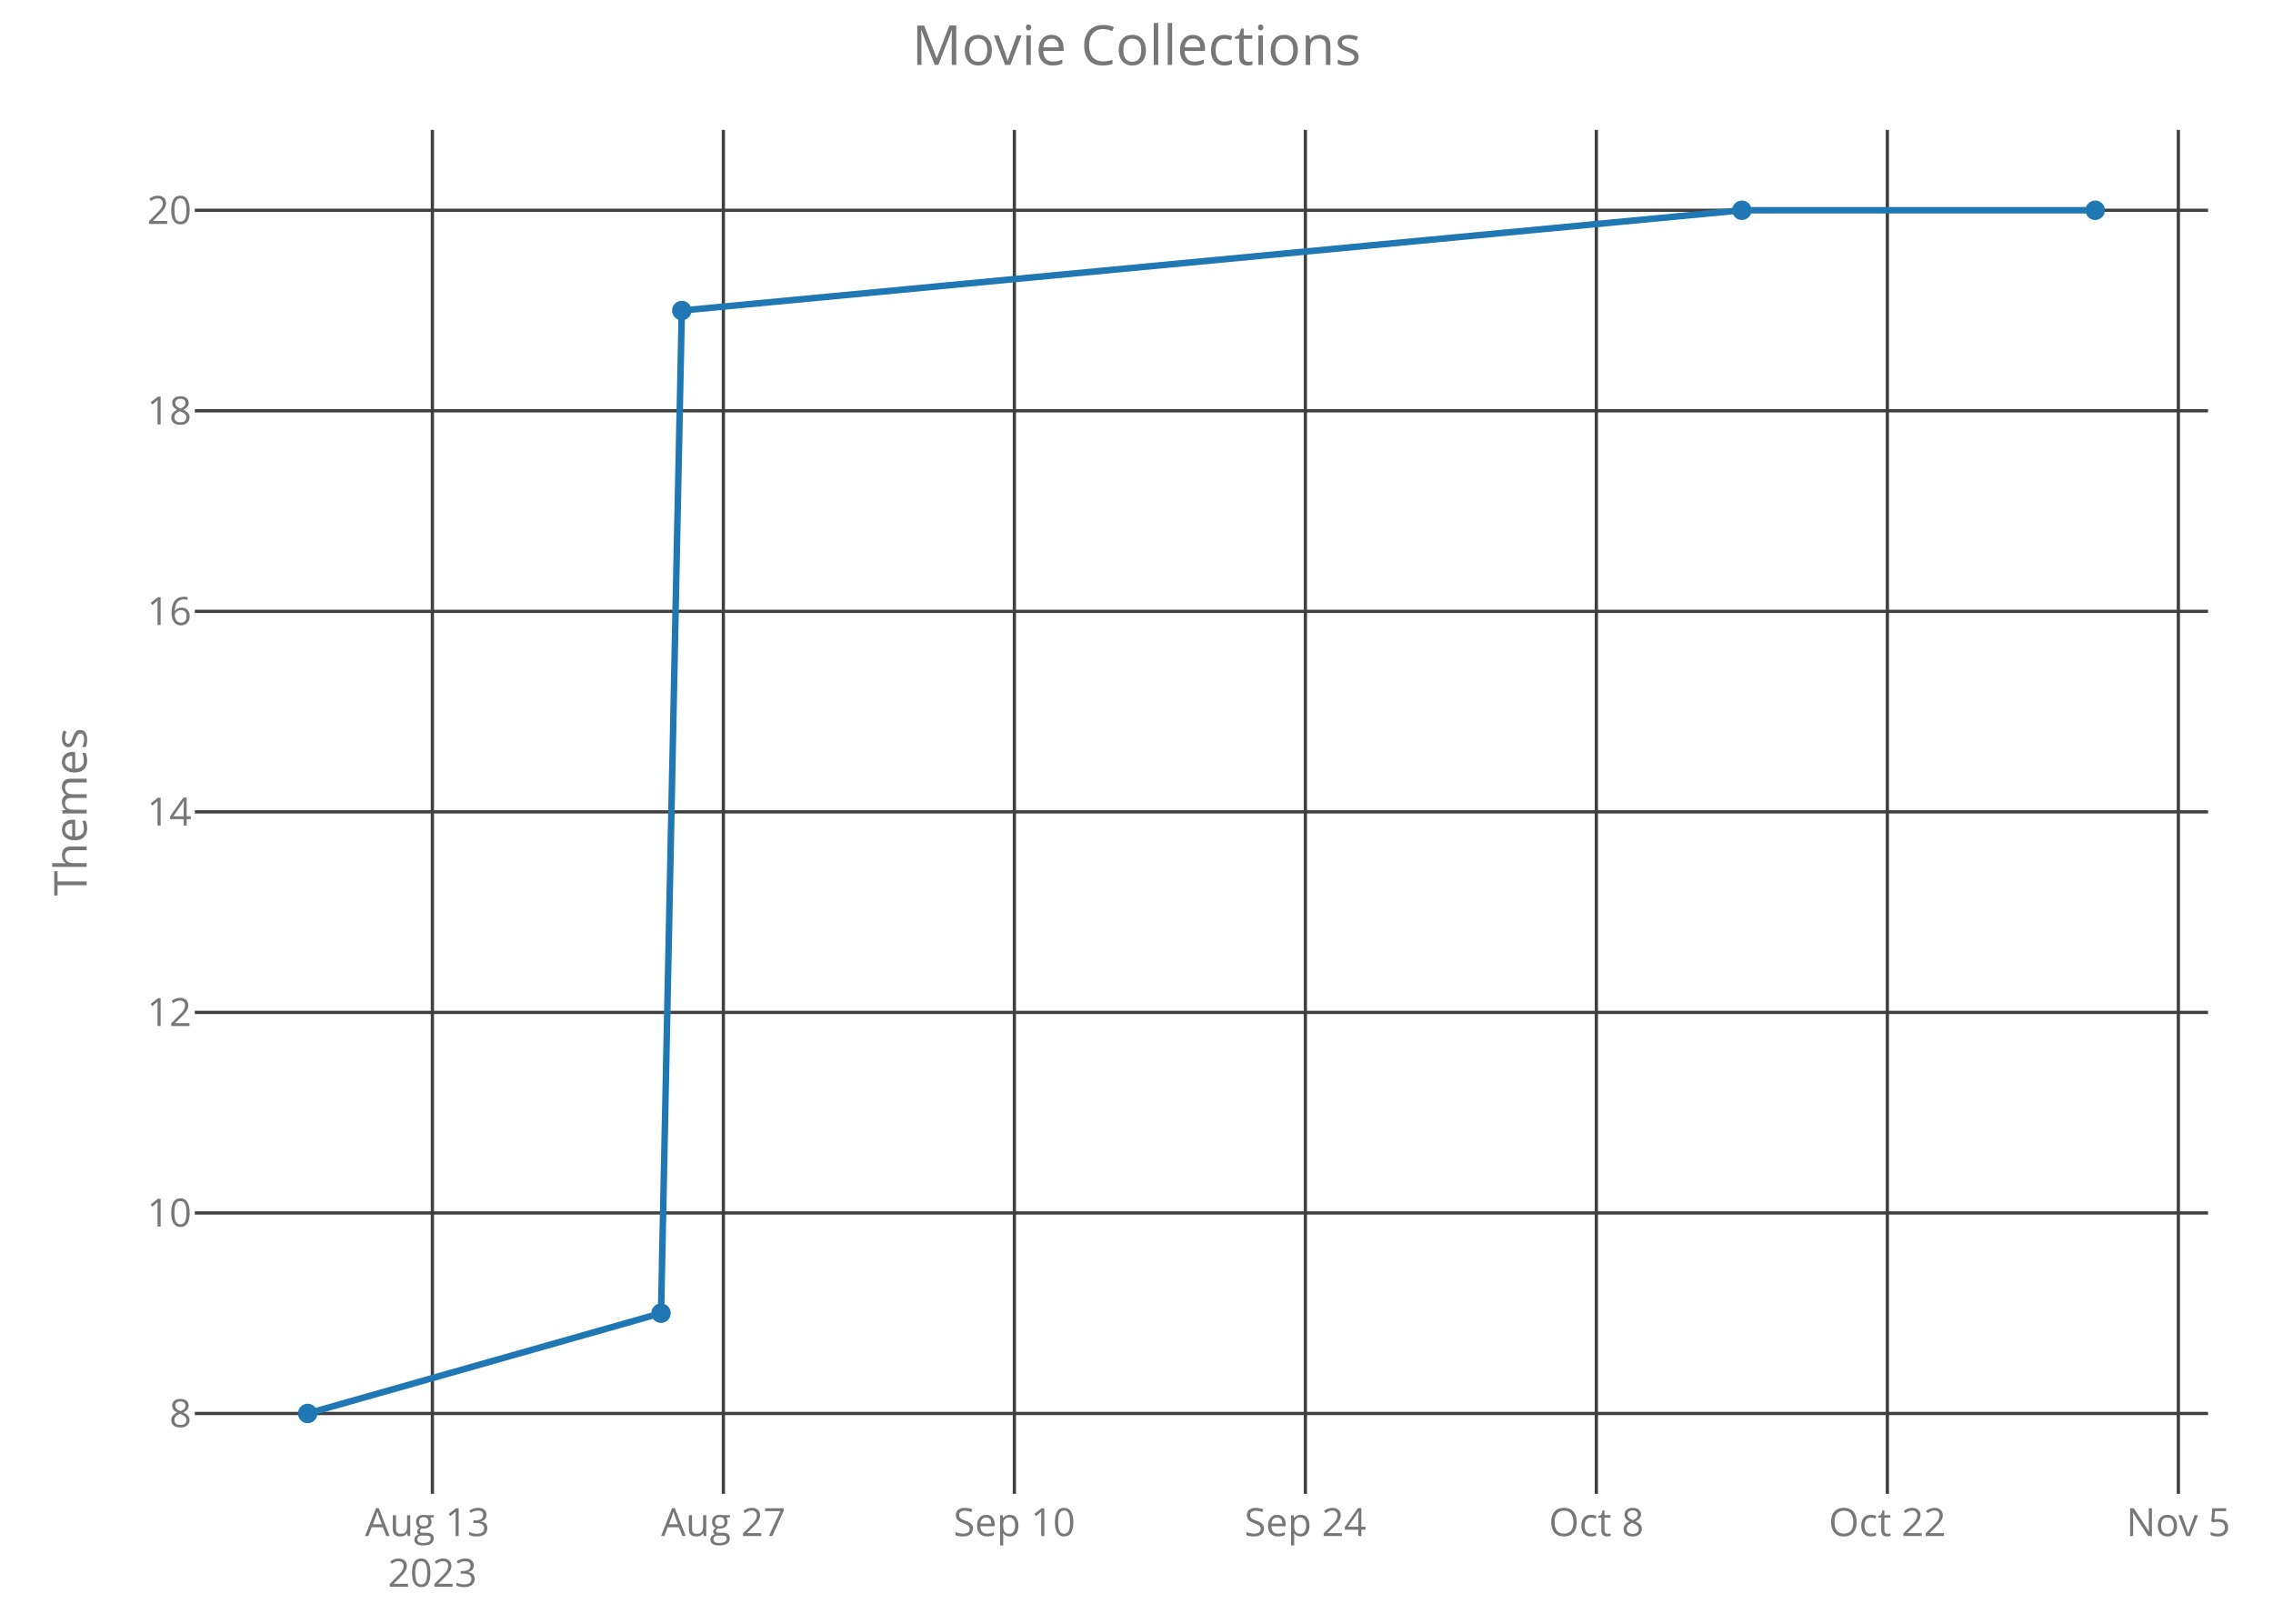
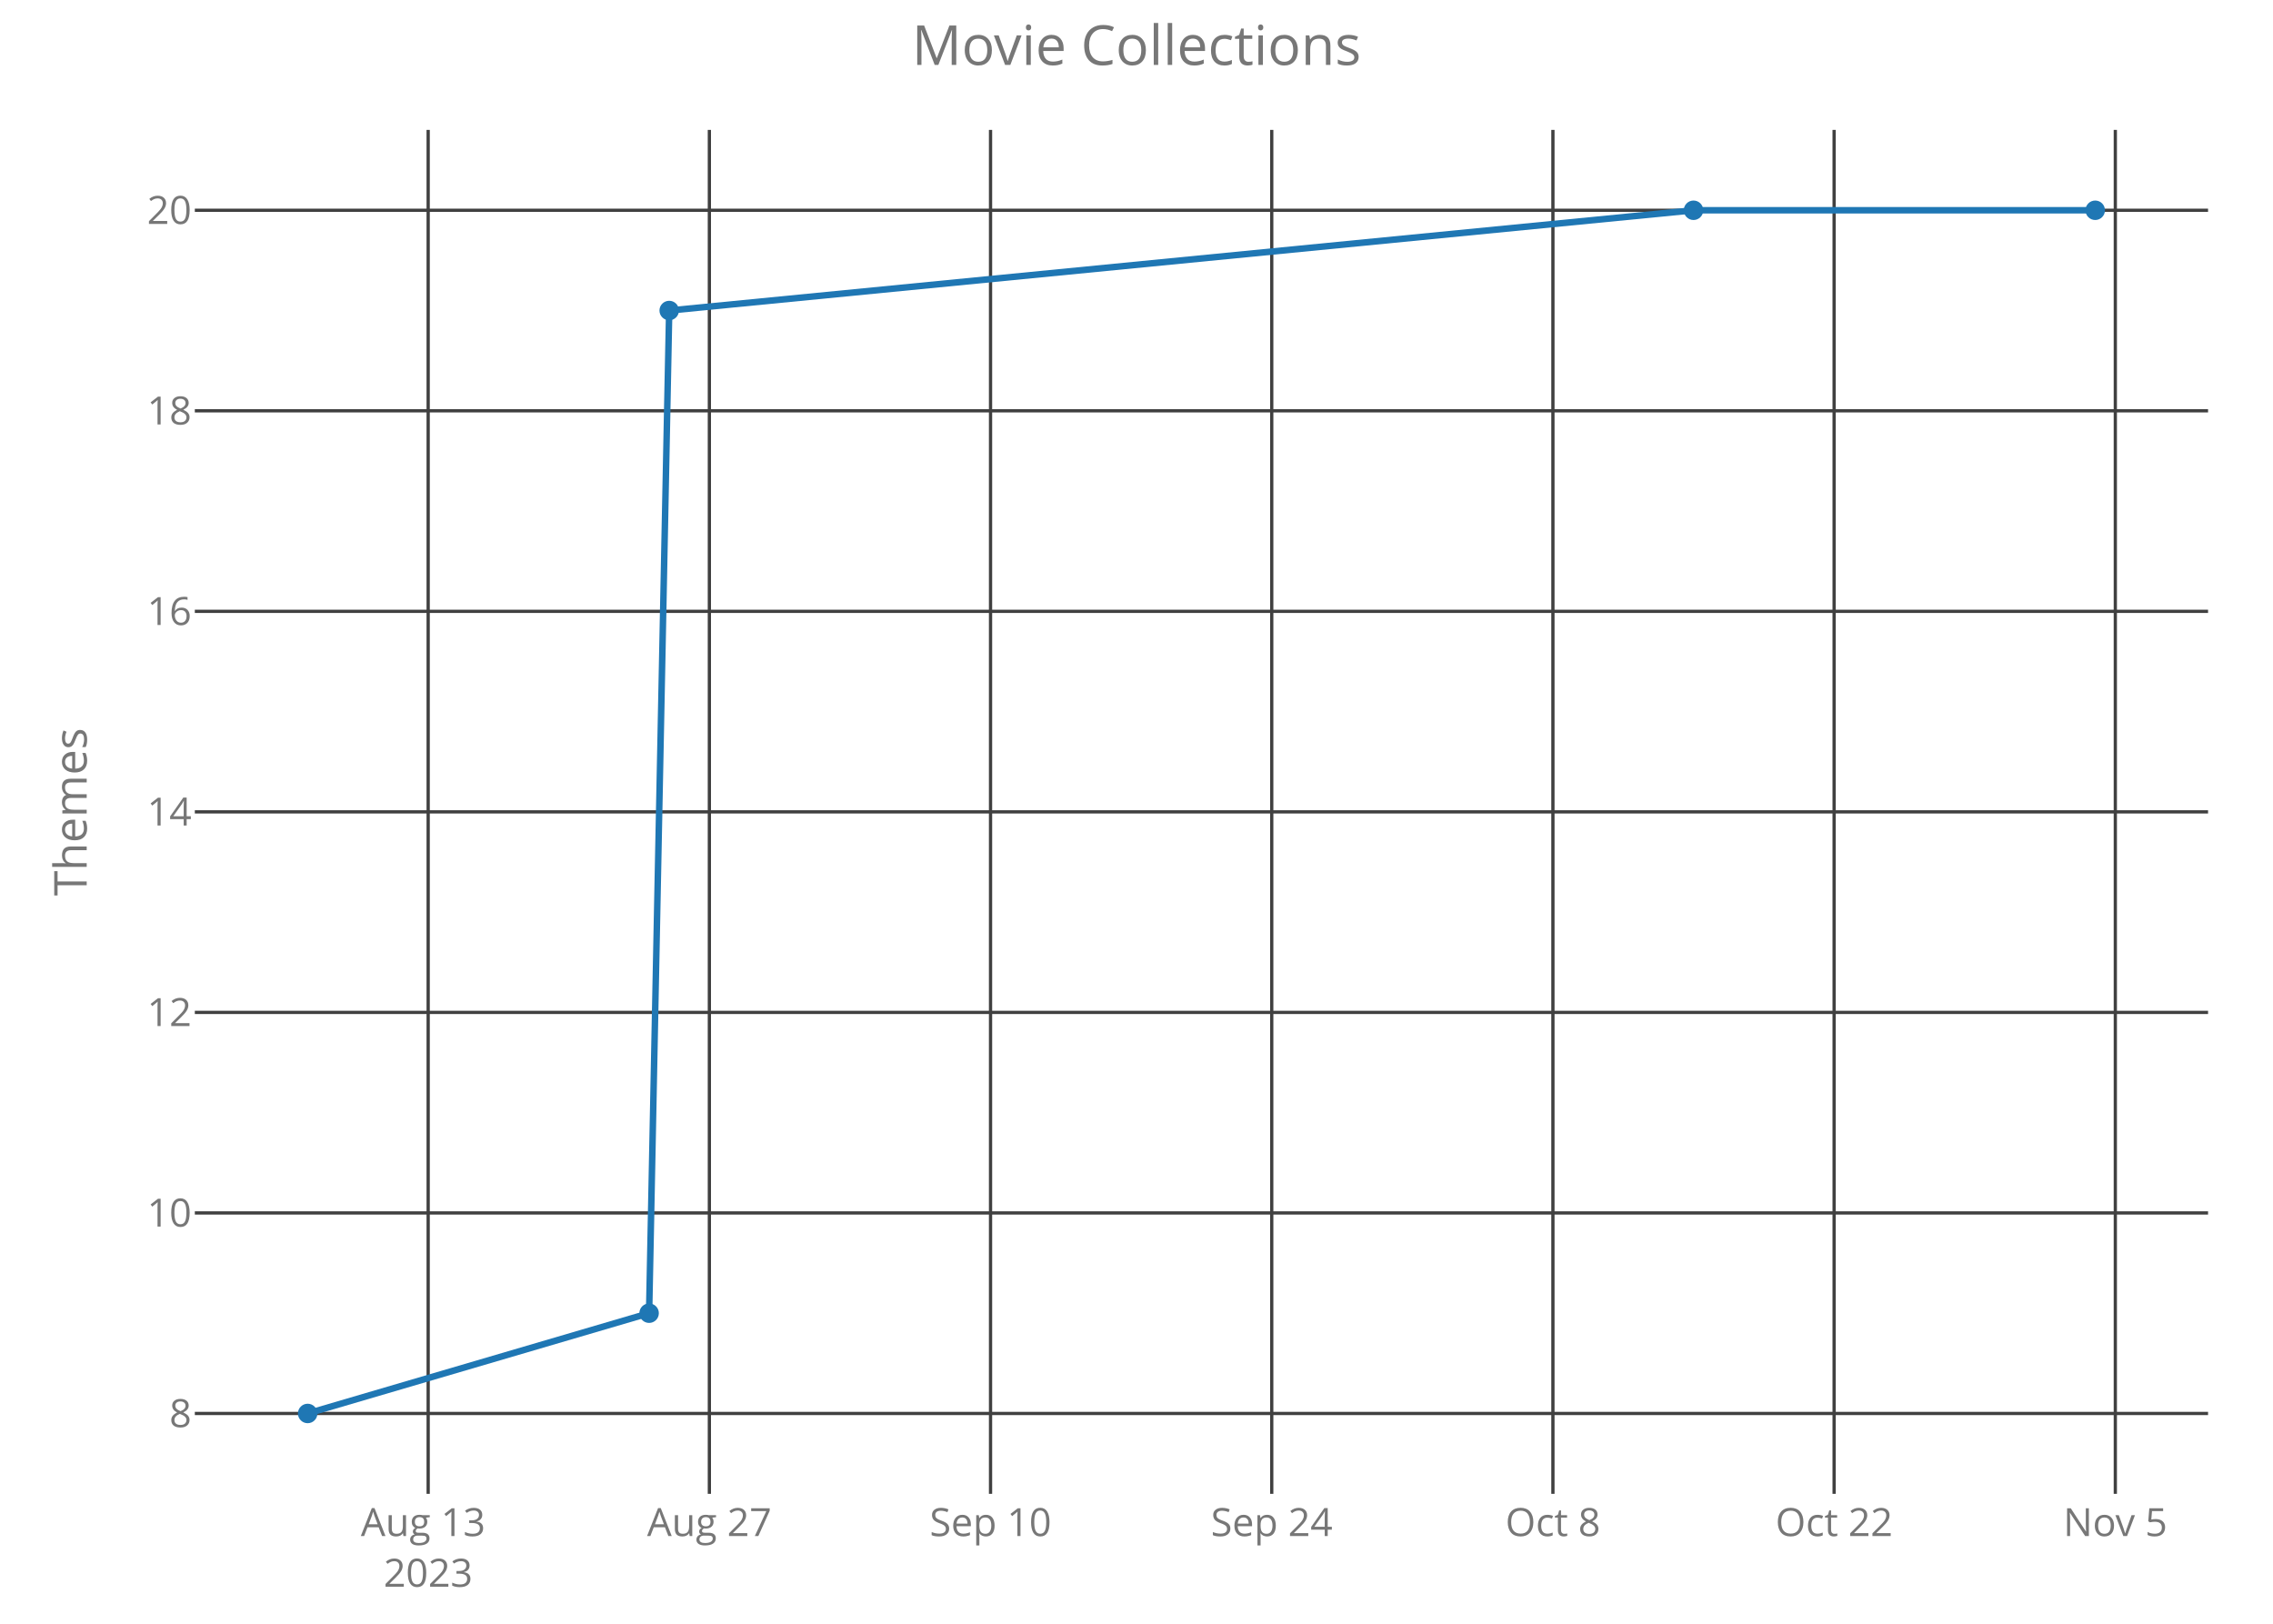
<svg xmlns="http://www.w3.org/2000/svg" class="main-svg" width="700" height="500" style="" viewBox="0 0 700 500">
  <rect x="0" y="0" width="700" height="500" style="fill: rgb(0, 0, 0); fill-opacity: 0;" />
-   <defs id="defs-f82b36">
+   <defs id="defs-7dd884">
    <g class="clips">
-       <clipPath id="clipf82b36xyplot" class="plotclip">
+       <clipPath id="clip7dd884xyplot" class="plotclip">
        <rect width="620" height="420" />
      </clipPath>
-       <clipPath class="axesclip" id="clipf82b36x">
+       <clipPath class="axesclip" id="clip7dd884x">
        <rect x="60" y="0" width="620" height="500" />
      </clipPath>
-       <clipPath class="axesclip" id="clipf82b36y">
+       <clipPath class="axesclip" id="clip7dd884y">
        <rect x="0" y="40" width="700" height="420" />
      </clipPath>
-       <clipPath class="axesclip" id="clipf82b36xy">
+       <clipPath class="axesclip" id="clip7dd884xy">
        <rect x="60" y="40" width="620" height="420" />
      </clipPath>
    </g>
    <g class="gradients" />
  </defs>
  <g class="bglayer">
    <rect class="bg" x="60" y="40" width="620" height="420" style="fill: rgb(0, 0, 0); fill-opacity: 0; stroke-width: 0;" />
  </g>
  <g class="layer-below">
    <g class="imagelayer" />
    <g class="shapelayer" />
  </g>
  <g class="cartesianlayer">
    <g class="subplot xy">
      <g class="layer-subplot">
        <g class="shapelayer" />
        <g class="imagelayer" />
      </g>
      <g class="gridlayer">
        <g class="x">
-           <path class="xgrid crisp" transform="translate(133.16,0)" d="M0,40v420" style="stroke: rgb(64, 64, 64); stroke-opacity: 1; stroke-width: 1px;" />
-           <path class="xgrid crisp" transform="translate(222.77,0)" d="M0,40v420" style="stroke: rgb(64, 64, 64); stroke-opacity: 1; stroke-width: 1px;" />
-           <path class="xgrid crisp" transform="translate(312.39,0)" d="M0,40v420" style="stroke: rgb(64, 64, 64); stroke-opacity: 1; stroke-width: 1px;" />
-           <path class="xgrid crisp" transform="translate(402.01,0)" d="M0,40v420" style="stroke: rgb(64, 64, 64); stroke-opacity: 1; stroke-width: 1px;" />
-           <path class="xgrid crisp" transform="translate(491.62,0)" d="M0,40v420" style="stroke: rgb(64, 64, 64); stroke-opacity: 1; stroke-width: 1px;" />
-           <path class="xgrid crisp" transform="translate(581.24,0)" d="M0,40v420" style="stroke: rgb(64, 64, 64); stroke-opacity: 1; stroke-width: 1px;" />
-           <path class="xgrid crisp" transform="translate(670.85,0)" d="M0,40v420" style="stroke: rgb(64, 64, 64); stroke-opacity: 1; stroke-width: 1px;" />
+           <path class="xgrid crisp" transform="translate(131.86,0)" d="M0,40v420" style="stroke: rgb(64, 64, 64); stroke-opacity: 1; stroke-width: 1px;" />
+           <path class="xgrid crisp" transform="translate(218.46,0)" d="M0,40v420" style="stroke: rgb(64, 64, 64); stroke-opacity: 1; stroke-width: 1px;" />
+           <path class="xgrid crisp" transform="translate(305.05,0)" d="M0,40v420" style="stroke: rgb(64, 64, 64); stroke-opacity: 1; stroke-width: 1px;" />
+           <path class="xgrid crisp" transform="translate(391.65,0)" d="M0,40v420" style="stroke: rgb(64, 64, 64); stroke-opacity: 1; stroke-width: 1px;" />
+           <path class="xgrid crisp" transform="translate(478.24,0)" d="M0,40v420" style="stroke: rgb(64, 64, 64); stroke-opacity: 1; stroke-width: 1px;" />
+           <path class="xgrid crisp" transform="translate(564.84,0)" d="M0,40v420" style="stroke: rgb(64, 64, 64); stroke-opacity: 1; stroke-width: 1px;" />
+           <path class="xgrid crisp" transform="translate(651.44,0)" d="M0,40v420" style="stroke: rgb(64, 64, 64); stroke-opacity: 1; stroke-width: 1px;" />
        </g>
        <g class="y">
          <path class="ygrid crisp" transform="translate(0,435.25)" d="M60,0h620" style="stroke: rgb(64, 64, 64); stroke-opacity: 1; stroke-width: 1px;" />
          <path class="ygrid crisp" transform="translate(0,373.5)" d="M60,0h620" style="stroke: rgb(64, 64, 64); stroke-opacity: 1; stroke-width: 1px;" />
          <path class="ygrid crisp" transform="translate(0,311.75)" d="M60,0h620" style="stroke: rgb(64, 64, 64); stroke-opacity: 1; stroke-width: 1px;" />
          <path class="ygrid crisp" transform="translate(0,250)" d="M60,0h620" style="stroke: rgb(64, 64, 64); stroke-opacity: 1; stroke-width: 1px;" />
          <path class="ygrid crisp" transform="translate(0,188.25)" d="M60,0h620" style="stroke: rgb(64, 64, 64); stroke-opacity: 1; stroke-width: 1px;" />
          <path class="ygrid crisp" transform="translate(0,126.5)" d="M60,0h620" style="stroke: rgb(64, 64, 64); stroke-opacity: 1; stroke-width: 1px;" />
          <path class="ygrid crisp" transform="translate(0,64.75)" d="M60,0h620" style="stroke: rgb(64, 64, 64); stroke-opacity: 1; stroke-width: 1px;" />
        </g>
      </g>
      <g class="zerolinelayer" />
      <path class="xlines-below crisp" d="M0,0" style="fill: none;" />
      <path class="ylines-below crisp" d="M0,0" style="fill: none;" />
      <g class="overlines-below" />
      <g class="xaxislayer-below">
        <g class="xtick">
-           <text text-anchor="middle" x="0" y="473" transform="translate(133.16,0)" style="font-family: 'Open Sans'; font-size: 12px; fill: rgb(119, 119, 119); fill-opacity: 1; white-space: pre;">
+           <text text-anchor="middle" x="0" y="473" transform="translate(131.86,0)" style="font-family: 'Open Sans'; font-size: 12px; fill: rgb(119, 119, 119); fill-opacity: 1; white-space: pre;">
            <tspan class="line" dy="0em" x="0" y="473">Aug 13</tspan>
            <tspan class="line" dy="1.3em" x="0" y="473">2023</tspan>
          </text>
        </g>
        <g class="xtick">
-           <text text-anchor="middle" x="0" y="473" transform="translate(222.77,0)" style="font-family: 'Open Sans'; font-size: 12px; fill: rgb(119, 119, 119); fill-opacity: 1; white-space: pre;">Aug 27</text>
+           <text text-anchor="middle" x="0" y="473" transform="translate(218.46,0)" style="font-family: 'Open Sans'; font-size: 12px; fill: rgb(119, 119, 119); fill-opacity: 1; white-space: pre;">Aug 27</text>
        </g>
        <g class="xtick">
-           <text text-anchor="middle" x="0" y="473" transform="translate(312.39,0)" style="font-family: 'Open Sans'; font-size: 12px; fill: rgb(119, 119, 119); fill-opacity: 1; white-space: pre;">Sep 10</text>
+           <text text-anchor="middle" x="0" y="473" transform="translate(305.05,0)" style="font-family: 'Open Sans'; font-size: 12px; fill: rgb(119, 119, 119); fill-opacity: 1; white-space: pre;">Sep 10</text>
        </g>
        <g class="xtick">
-           <text text-anchor="middle" x="0" y="473" transform="translate(402.01,0)" style="font-family: 'Open Sans'; font-size: 12px; fill: rgb(119, 119, 119); fill-opacity: 1; white-space: pre;">Sep 24</text>
+           <text text-anchor="middle" x="0" y="473" transform="translate(391.65,0)" style="font-family: 'Open Sans'; font-size: 12px; fill: rgb(119, 119, 119); fill-opacity: 1; white-space: pre;">Sep 24</text>
        </g>
        <g class="xtick">
-           <text text-anchor="middle" x="0" y="473" transform="translate(491.62,0)" style="font-family: 'Open Sans'; font-size: 12px; fill: rgb(119, 119, 119); fill-opacity: 1; white-space: pre;">Oct 8</text>
+           <text text-anchor="middle" x="0" y="473" transform="translate(478.24,0)" style="font-family: 'Open Sans'; font-size: 12px; fill: rgb(119, 119, 119); fill-opacity: 1; white-space: pre;">Oct 8</text>
        </g>
        <g class="xtick">
-           <text text-anchor="middle" x="0" y="473" transform="translate(581.24,0)" style="font-family: 'Open Sans'; font-size: 12px; fill: rgb(119, 119, 119); fill-opacity: 1; white-space: pre;">Oct 22</text>
+           <text text-anchor="middle" x="0" y="473" transform="translate(564.84,0)" style="font-family: 'Open Sans'; font-size: 12px; fill: rgb(119, 119, 119); fill-opacity: 1; white-space: pre;">Oct 22</text>
        </g>
        <g class="xtick">
-           <text text-anchor="middle" x="0" y="473" transform="translate(670.85,0)" style="font-family: 'Open Sans'; font-size: 12px; fill: rgb(119, 119, 119); fill-opacity: 1; white-space: pre;">Nov 5</text>
+           <text text-anchor="middle" x="0" y="473" transform="translate(651.44,0)" style="font-family: 'Open Sans'; font-size: 12px; fill: rgb(119, 119, 119); fill-opacity: 1; white-space: pre;">Nov 5</text>
        </g>
      </g>
      <g class="yaxislayer-below">
        <g class="ytick">
          <text text-anchor="end" x="59" y="4.2" transform="translate(0,435.25)" style="font-family: 'Open Sans'; font-size: 12px; fill: rgb(119, 119, 119); fill-opacity: 1; white-space: pre;">8</text>
        </g>
        <g class="ytick">
          <text text-anchor="end" x="59" y="4.2" transform="translate(0,373.5)" style="font-family: 'Open Sans'; font-size: 12px; fill: rgb(119, 119, 119); fill-opacity: 1; white-space: pre;">10</text>
        </g>
        <g class="ytick">
          <text text-anchor="end" x="59" y="4.2" transform="translate(0,311.75)" style="font-family: 'Open Sans'; font-size: 12px; fill: rgb(119, 119, 119); fill-opacity: 1; white-space: pre;">12</text>
        </g>
        <g class="ytick">
          <text text-anchor="end" x="59" y="4.2" transform="translate(0,250)" style="font-family: 'Open Sans'; font-size: 12px; fill: rgb(119, 119, 119); fill-opacity: 1; white-space: pre;">14</text>
        </g>
        <g class="ytick">
          <text text-anchor="end" x="59" y="4.2" transform="translate(0,188.25)" style="font-family: 'Open Sans'; font-size: 12px; fill: rgb(119, 119, 119); fill-opacity: 1; white-space: pre;">16</text>
        </g>
        <g class="ytick">
          <text text-anchor="end" x="59" y="4.2" transform="translate(0,126.5)" style="font-family: 'Open Sans'; font-size: 12px; fill: rgb(119, 119, 119); fill-opacity: 1; white-space: pre;">18</text>
        </g>
        <g class="ytick">
          <text text-anchor="end" x="59" y="4.2" transform="translate(0,64.75)" style="font-family: 'Open Sans'; font-size: 12px; fill: rgb(119, 119, 119); fill-opacity: 1; white-space: pre;">20</text>
        </g>
      </g>
      <g class="overaxes-below" />
-       <g class="plot" transform="translate(60,40)" clip-path="url('#clipf82b36xyplot')">
+       <g class="plot" transform="translate(60,40)" clip-path="url('#clip7dd884xyplot')">
        <g class="scatterlayer mlayer">
-           <g class="trace scatter trace179cfd" style="stroke-miterlimit: 2; opacity: 1;">
+           <g class="trace scatter tracec0c858" style="stroke-miterlimit: 2; opacity: 1;">
            <g class="fills" />
            <g class="errorbars" />
            <g class="lines">
-               <path class="js-line" d="M34.75,395.25L143.57,364.37L149.97,55.62L476.43,24.75L585.25,24.75" style="vector-effect: non-scaling-stroke; fill: none; stroke: rgb(31, 119, 180); stroke-opacity: 1; stroke-width: 2px; opacity: 1;" />
+               <path class="js-line" d="M34.75,395.25L139.9,364.37L146.09,55.62L461.54,24.75L585.25,24.75" style="vector-effect: non-scaling-stroke; fill: none; stroke: rgb(31, 119, 180); stroke-opacity: 1; stroke-width: 2px; opacity: 1;" />
            </g>
            <g class="points">
              <path class="point" transform="translate(34.75,395.25)" d="M3,0A3,3 0 1,1 0,-3A3,3 0 0,1 3,0Z" style="opacity: 1; stroke-width: 0px; fill: rgb(31, 119, 180); fill-opacity: 1;" />
-               <path class="point" transform="translate(143.57,364.37)" d="M3,0A3,3 0 1,1 0,-3A3,3 0 0,1 3,0Z" style="opacity: 1; stroke-width: 0px; fill: rgb(31, 119, 180); fill-opacity: 1;" />
-               <path class="point" transform="translate(149.97,55.62)" d="M3,0A3,3 0 1,1 0,-3A3,3 0 0,1 3,0Z" style="opacity: 1; stroke-width: 0px; fill: rgb(31, 119, 180); fill-opacity: 1;" />
-               <path class="point" transform="translate(476.43,24.75)" d="M3,0A3,3 0 1,1 0,-3A3,3 0 0,1 3,0Z" style="opacity: 1; stroke-width: 0px; fill: rgb(31, 119, 180); fill-opacity: 1;" />
+               <path class="point" transform="translate(139.9,364.37)" d="M3,0A3,3 0 1,1 0,-3A3,3 0 0,1 3,0Z" style="opacity: 1; stroke-width: 0px; fill: rgb(31, 119, 180); fill-opacity: 1;" />
+               <path class="point" transform="translate(146.09,55.62)" d="M3,0A3,3 0 1,1 0,-3A3,3 0 0,1 3,0Z" style="opacity: 1; stroke-width: 0px; fill: rgb(31, 119, 180); fill-opacity: 1;" />
+               <path class="point" transform="translate(461.54,24.75)" d="M3,0A3,3 0 1,1 0,-3A3,3 0 0,1 3,0Z" style="opacity: 1; stroke-width: 0px; fill: rgb(31, 119, 180); fill-opacity: 1;" />
              <path class="point" transform="translate(585.25,24.75)" d="M3,0A3,3 0 1,1 0,-3A3,3 0 0,1 3,0Z" style="opacity: 1; stroke-width: 0px; fill: rgb(31, 119, 180); fill-opacity: 1;" />
            </g>
            <g class="text" />
          </g>
        </g>
      </g>
      <g class="overplot" />
      <path class="xlines-above" />
      <path class="ylines-above" />
      <g class="overlines-above" />
      <g class="xaxislayer-above" />
      <g class="yaxislayer-above" />
      <g class="overaxes-above" />
    </g>
  </g>
  <g class="polarlayer" />
  <g class="ternarylayer" />
  <g class="geolayer" />
  <g class="funnelarealayer" />
  <g class="pielayer" />
  <g class="treemaplayer" />
  <g class="sunburstlayer" />
  <g class="glimages" />
-   <defs id="topdefs-f82b36">
+   <defs id="topdefs-7dd884">
    <g class="clips" />
  </defs>
  <g class="layer-above">
    <g class="imagelayer" />
    <g class="shapelayer" />
  </g>
  <g class="infolayer">
    <g class="g-gtitle">
      <text class="gtitle" x="350" y="20" text-anchor="middle" dy="0em" style="font-family: 'Open Sans'; font-size: 17px; fill: rgb(119, 119, 119); opacity: 1; font-weight: normal; white-space: pre;">Movie Collections</text>
    </g>
    <g class="g-xtitle" />
    <g class="g-ytitle">
      <text class="ytitle" transform="rotate(-90,26.7,250)" x="26.7" y="250" text-anchor="middle" style="font-family: 'Open Sans'; font-size: 14px; fill: rgb(119, 119, 119); opacity: 1; font-weight: normal; white-space: pre;">Themes</text>
    </g>
  </g>
</svg>
